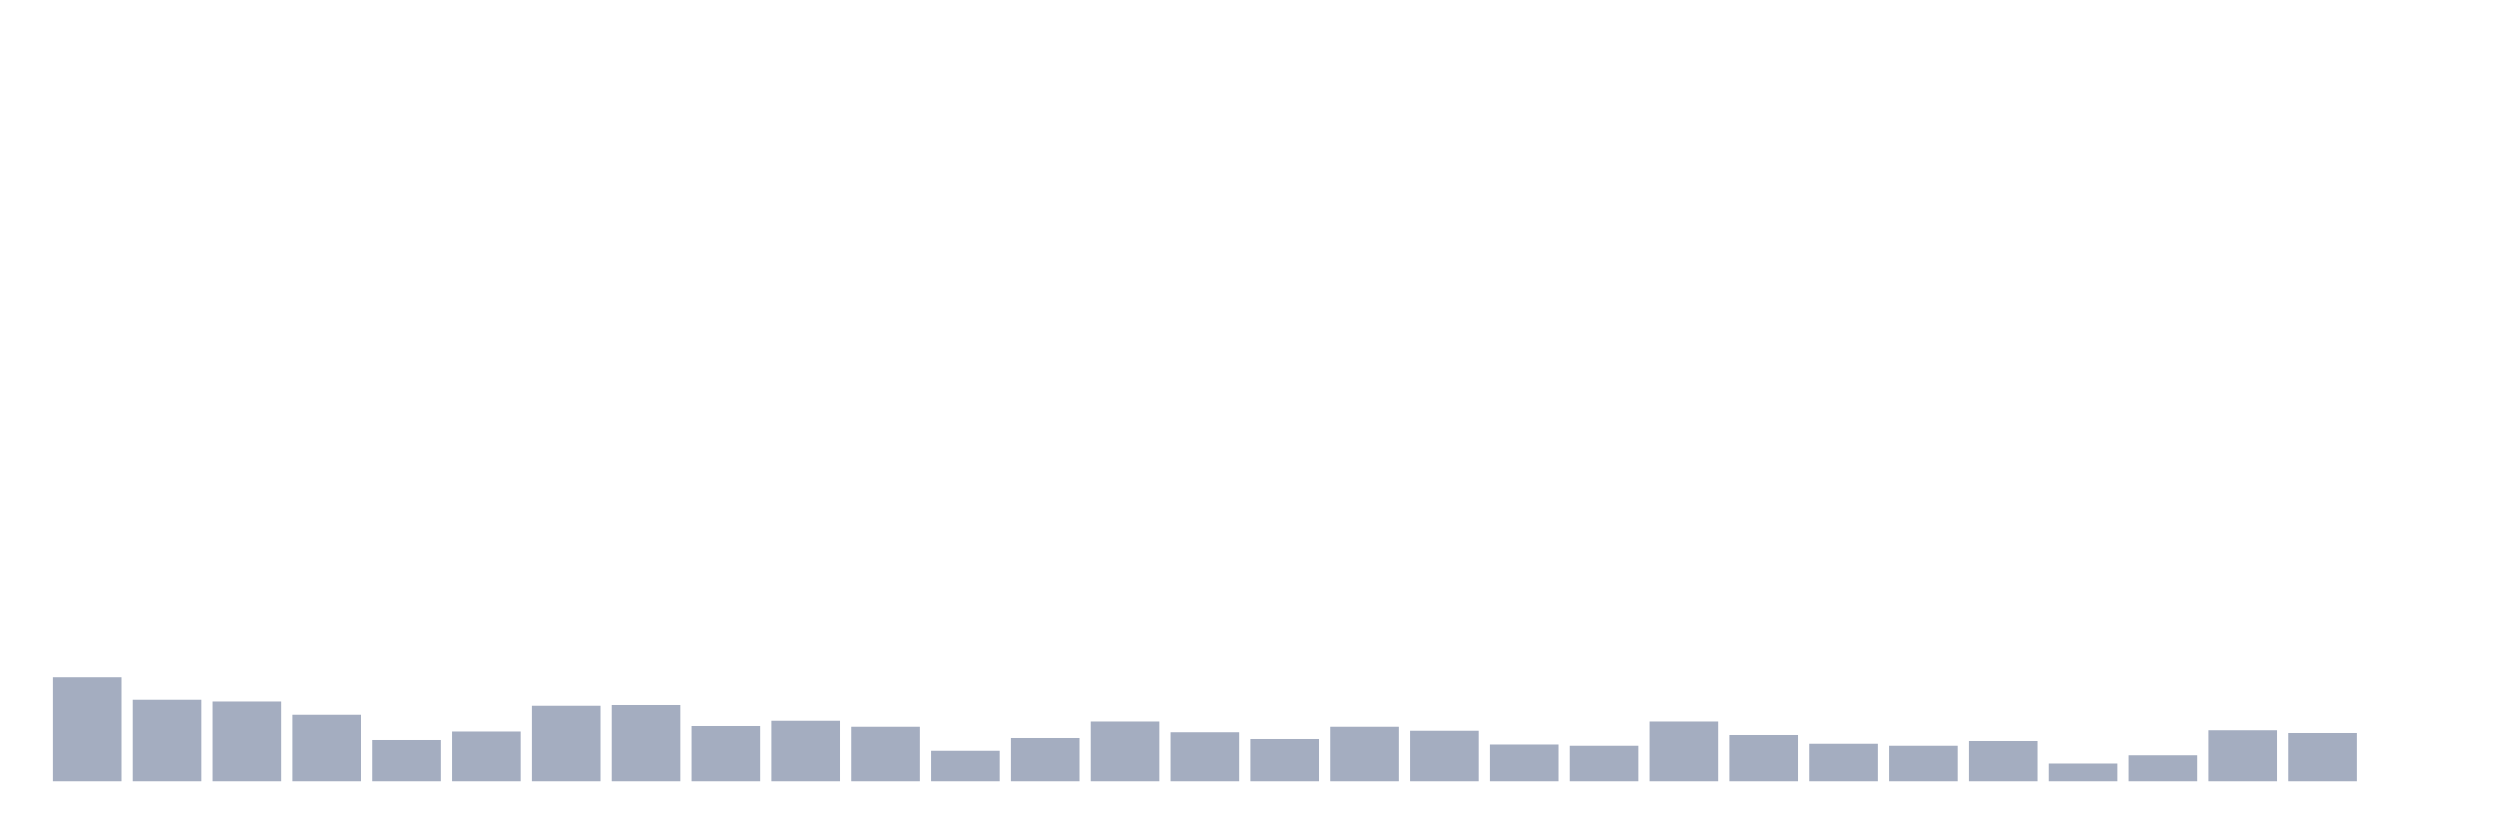
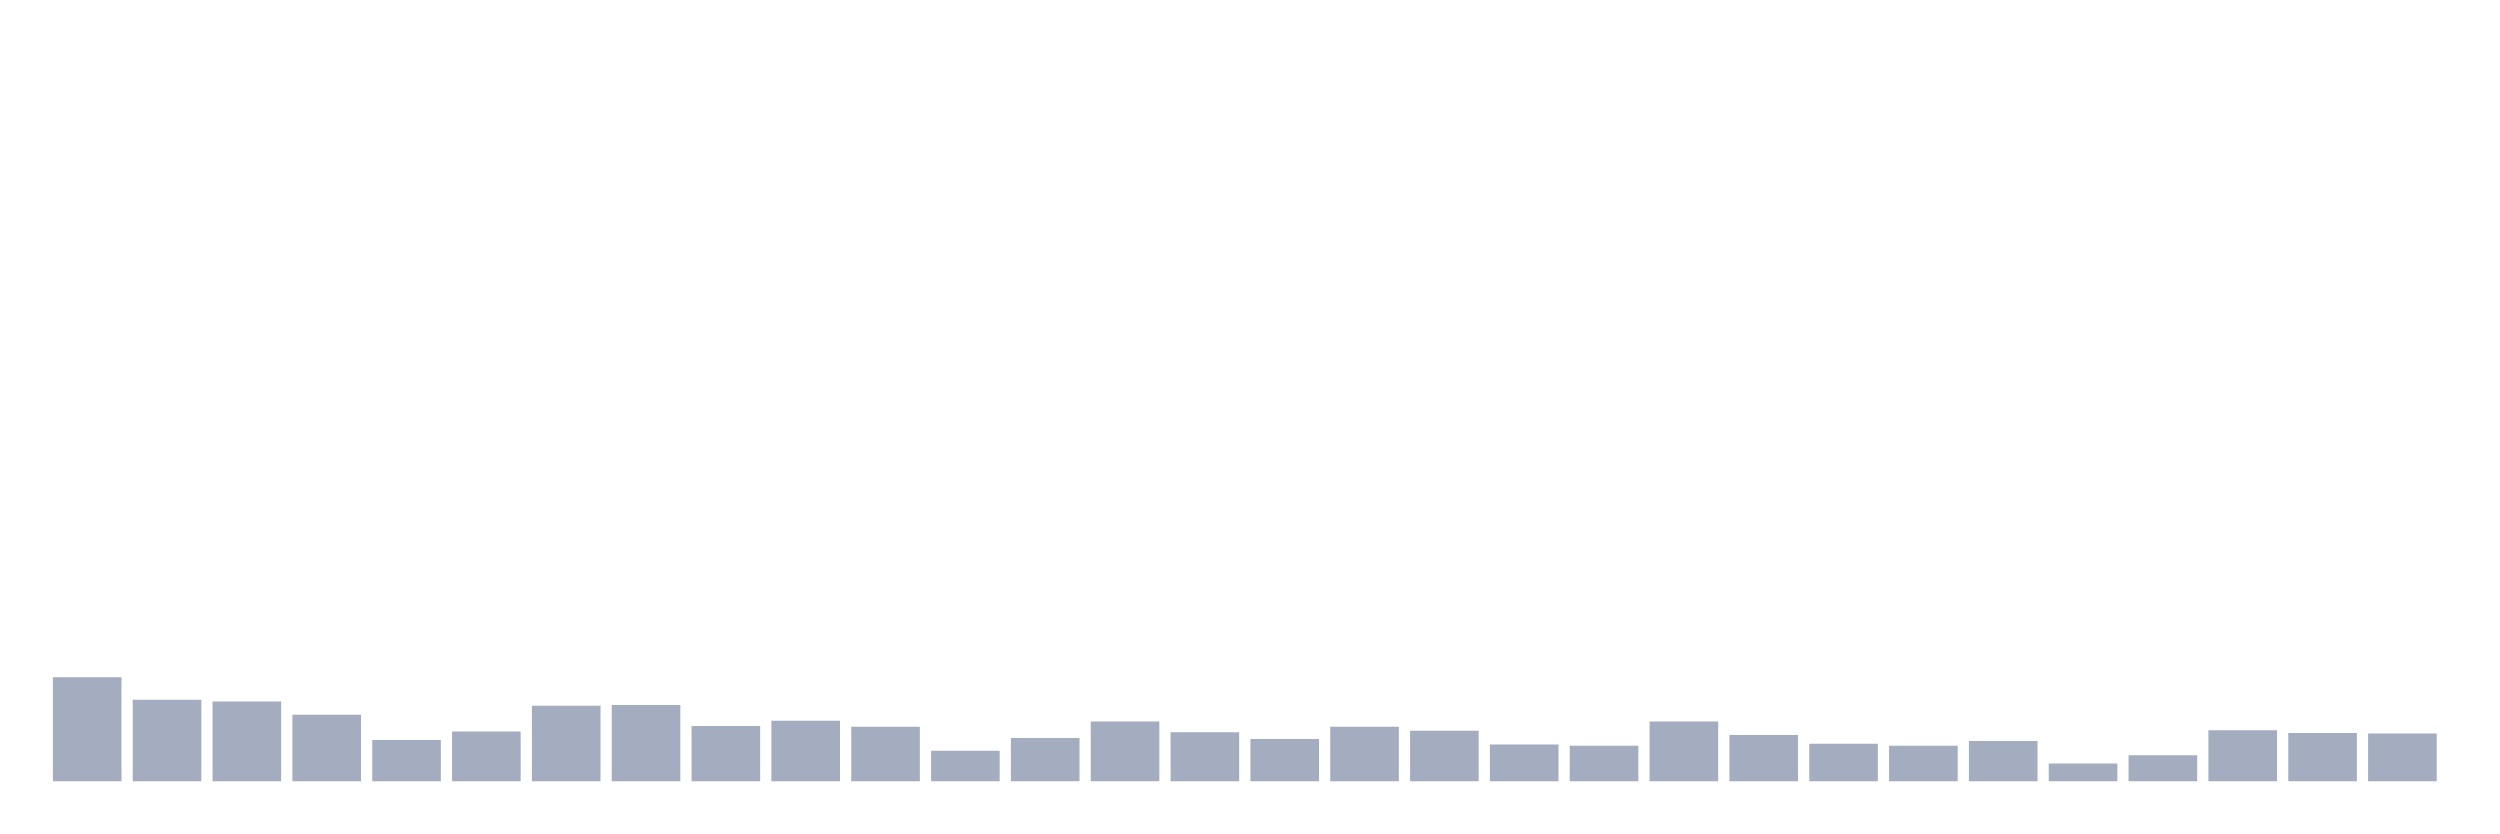
<svg xmlns="http://www.w3.org/2000/svg" viewBox="0 0 480 160">
  <g transform="translate(10,10)">
    <rect class="bar" x="0.153" width="13.175" y="120.027" height="19.973" fill="rgb(164,173,192)" />
    <rect class="bar" x="15.482" width="13.175" y="124.348" height="15.652" fill="rgb(164,173,192)" />
    <rect class="bar" x="30.81" width="13.175" y="124.684" height="15.316" fill="rgb(164,173,192)" />
    <rect class="bar" x="46.138" width="13.175" y="127.229" height="12.771" fill="rgb(164,173,192)" />
    <rect class="bar" x="61.466" width="13.175" y="132.078" height="7.922" fill="rgb(164,173,192)" />
    <rect class="bar" x="76.794" width="13.175" y="130.446" height="9.554" fill="rgb(164,173,192)" />
    <rect class="bar" x="92.123" width="13.175" y="125.501" height="14.499" fill="rgb(164,173,192)" />
    <rect class="bar" x="107.451" width="13.175" y="125.357" height="14.643" fill="rgb(164,173,192)" />
    <rect class="bar" x="122.779" width="13.175" y="129.39" height="10.61" fill="rgb(164,173,192)" />
    <rect class="bar" x="138.107" width="13.175" y="128.381" height="11.619" fill="rgb(164,173,192)" />
    <rect class="bar" x="153.436" width="13.175" y="129.534" height="10.466" fill="rgb(164,173,192)" />
    <rect class="bar" x="168.764" width="13.175" y="134.143" height="5.857" fill="rgb(164,173,192)" />
    <rect class="bar" x="184.092" width="13.175" y="131.694" height="8.306" fill="rgb(164,173,192)" />
    <rect class="bar" x="199.42" width="13.175" y="128.525" height="11.475" fill="rgb(164,173,192)" />
    <rect class="bar" x="214.748" width="13.175" y="130.59" height="9.41" fill="rgb(164,173,192)" />
    <rect class="bar" x="230.077" width="13.175" y="131.886" height="8.114" fill="rgb(164,173,192)" />
    <rect class="bar" x="245.405" width="13.175" y="129.534" height="10.466" fill="rgb(164,173,192)" />
    <rect class="bar" x="260.733" width="13.175" y="130.302" height="9.698" fill="rgb(164,173,192)" />
    <rect class="bar" x="276.061" width="13.175" y="132.942" height="7.058" fill="rgb(164,173,192)" />
    <rect class="bar" x="291.39" width="13.175" y="133.182" height="6.818" fill="rgb(164,173,192)" />
    <rect class="bar" x="306.718" width="13.175" y="128.525" height="11.475" fill="rgb(164,173,192)" />
    <rect class="bar" x="322.046" width="13.175" y="131.118" height="8.882" fill="rgb(164,173,192)" />
    <rect class="bar" x="337.374" width="13.175" y="132.798" height="7.202" fill="rgb(164,173,192)" />
    <rect class="bar" x="352.702" width="13.175" y="133.182" height="6.818" fill="rgb(164,173,192)" />
    <rect class="bar" x="368.031" width="13.175" y="132.27" height="7.73" fill="rgb(164,173,192)" />
    <rect class="bar" x="383.359" width="13.175" y="136.591" height="3.409" fill="rgb(164,173,192)" />
    <rect class="bar" x="398.687" width="13.175" y="135.007" height="4.993" fill="rgb(164,173,192)" />
    <rect class="bar" x="414.015" width="13.175" y="130.206" height="9.794" fill="rgb(164,173,192)" />
    <rect class="bar" x="429.344" width="13.175" y="130.734" height="9.266" fill="rgb(164,173,192)" />
-     <rect class="bar" x="444.672" width="13.175" y="140" height="0" fill="rgb(164,173,192)" />
+     <rect class="bar" x="444.672" width="13.175" y="130.83" height="9.17" fill="rgb(164,173,192)" />
  </g>
</svg>
